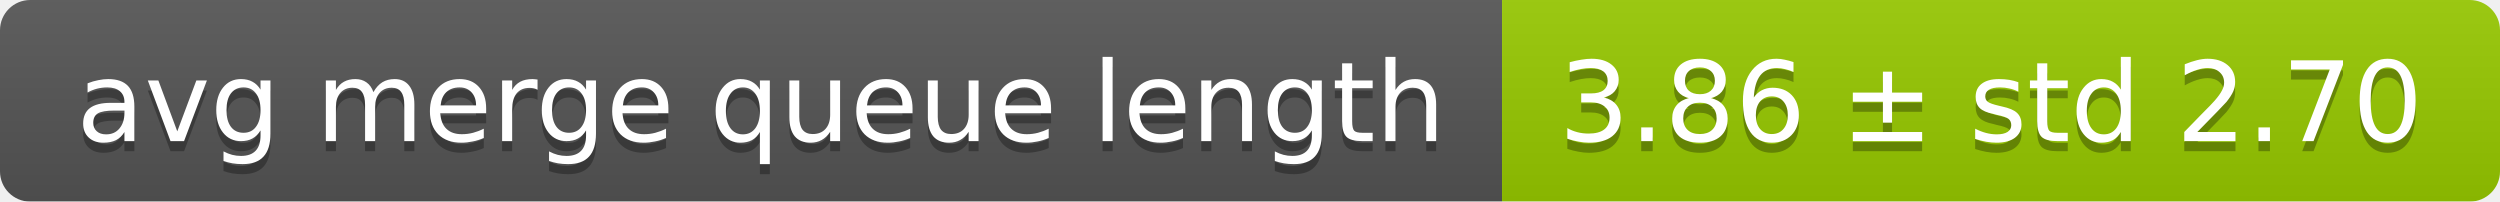
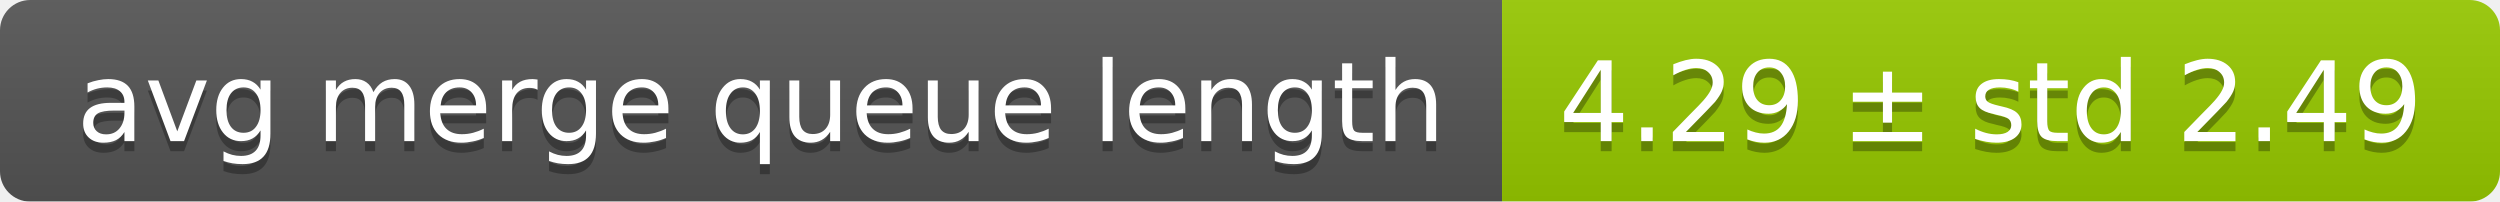
<svg xmlns="http://www.w3.org/2000/svg" width="248" height="20">
  <linearGradient id="smooth" x2="0" y2="100%">
    <stop offset="0" stop-color="#bbb" stop-opacity=".1" />
    <stop offset="1" stop-opacity=".1" />
  </linearGradient>
  <mask id="round">
    <rect width="248" height="20" rx="3" fill="#fff" />
  </mask>
  <g mask="url(#round)">
    <rect width="149" height="20" fill="#555" />
    <rect x="149" width="99" height="20" fill="#97ca00" />
    <rect width="248" height="20" fill="url(#smooth)" />
  </g>
  <g fill="#fff" text-anchor="middle" font-family="DejaVu Sans,Verdana,Geneva,sans-serif" font-size="11">
    <text x="75.5" y="15" fill="#010101" fill-opacity=".3">avg merge queue length</text>
    <text x="75.5" y="14">avg merge queue length</text>
-     <text x="197.5" y="15" fill="#010101" fill-opacity=".3">3.86 ± std 2.70</text>
-     <text x="197.5" y="14">3.86 ± std 2.70</text>
+     <text x="197.5" y="15" fill="#010101" fill-opacity=".3">4.29 ± std 2.49</text>
+     <text x="197.5" y="14">4.29 ± std 2.49</text>
  </g>
</svg>
